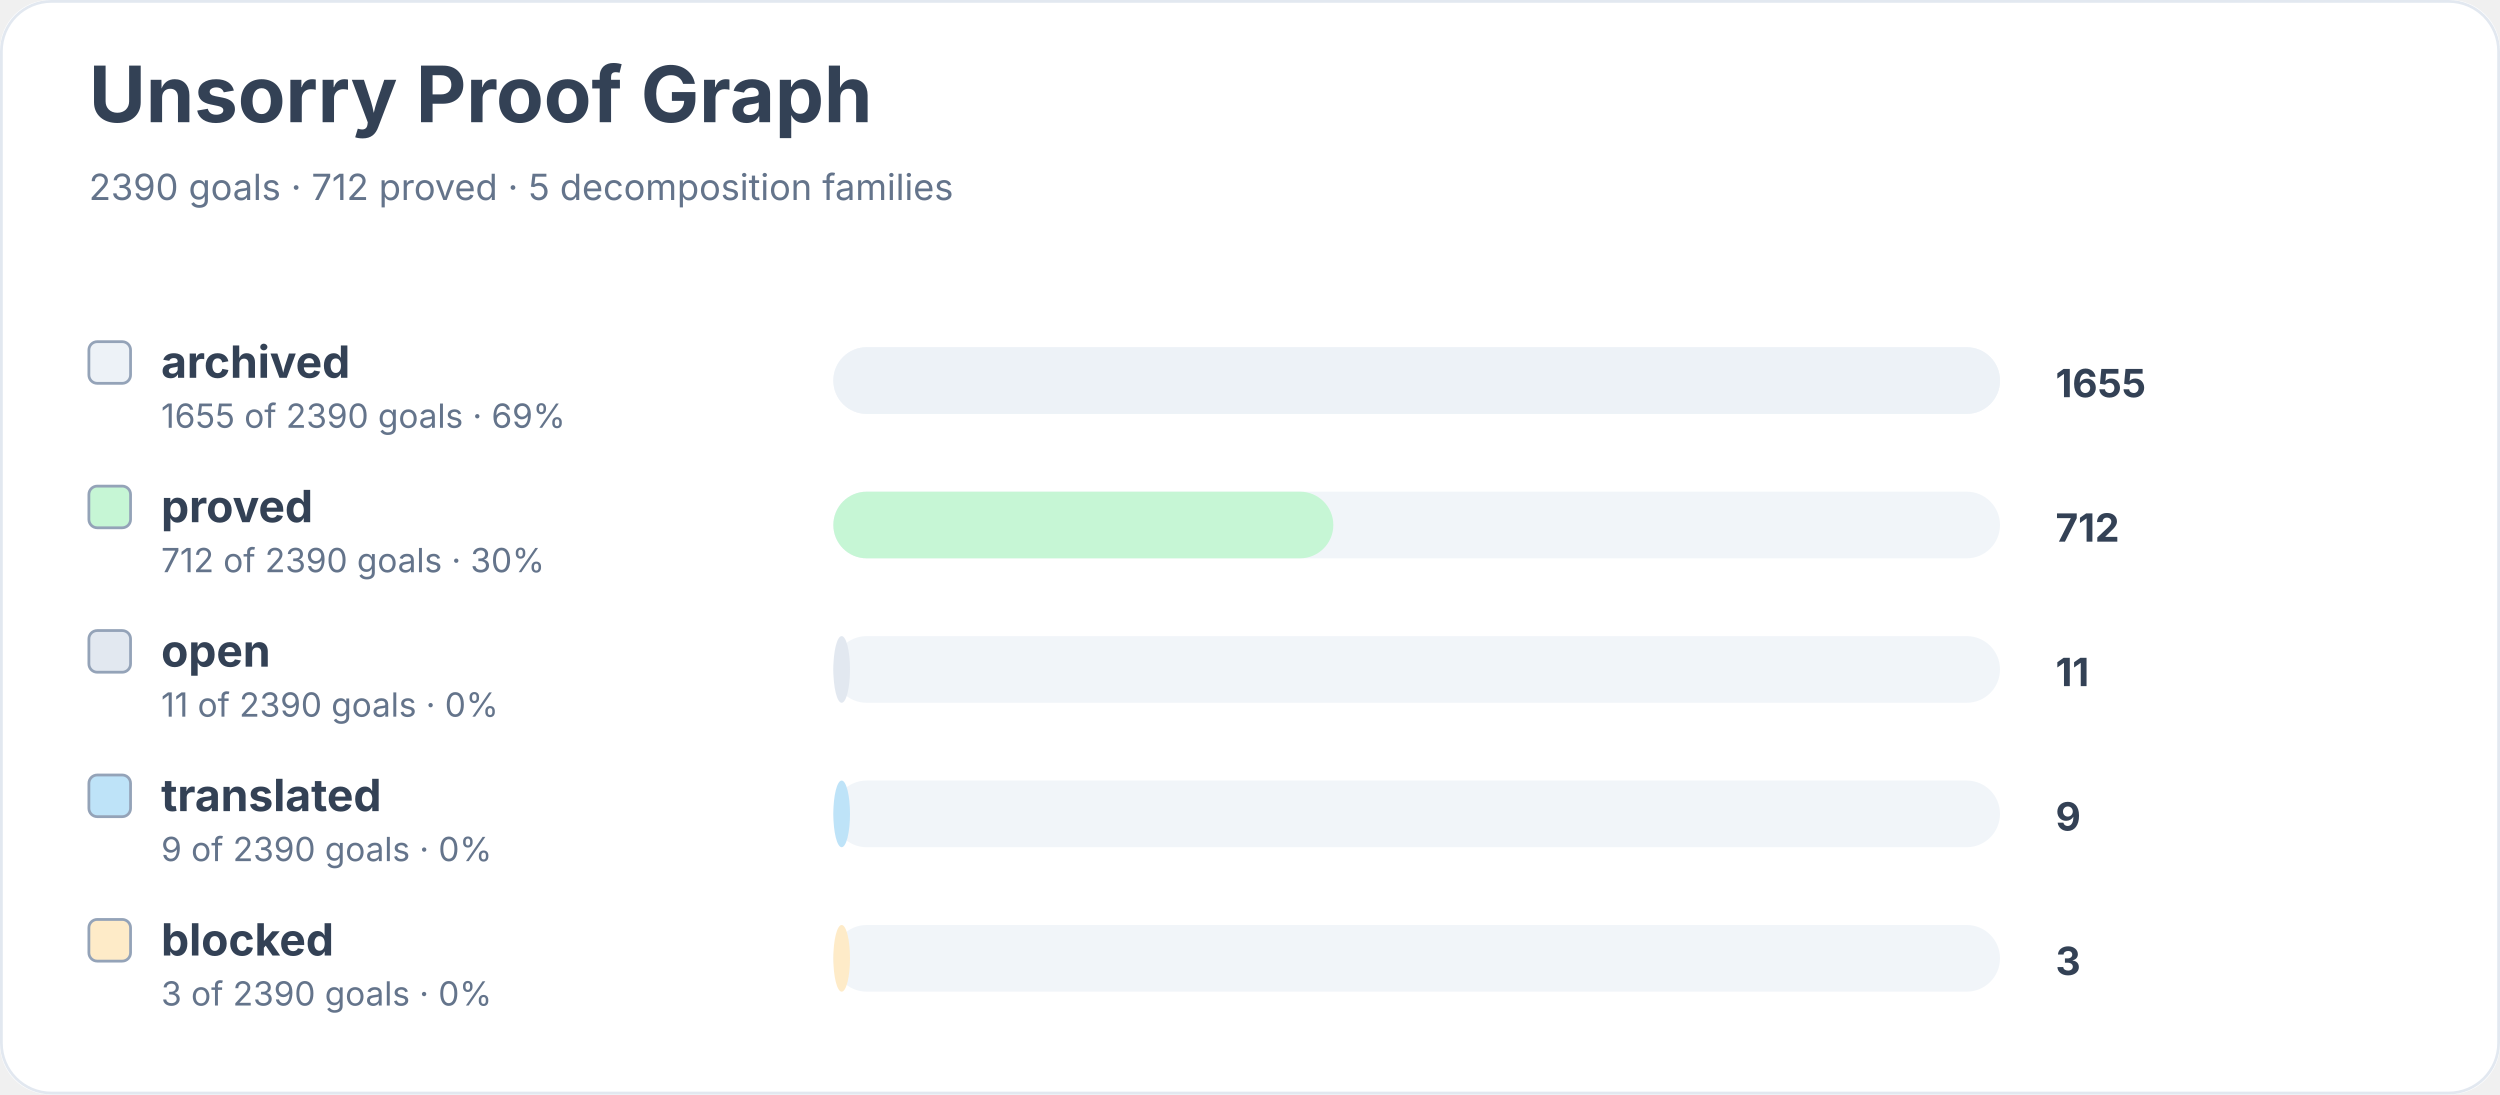
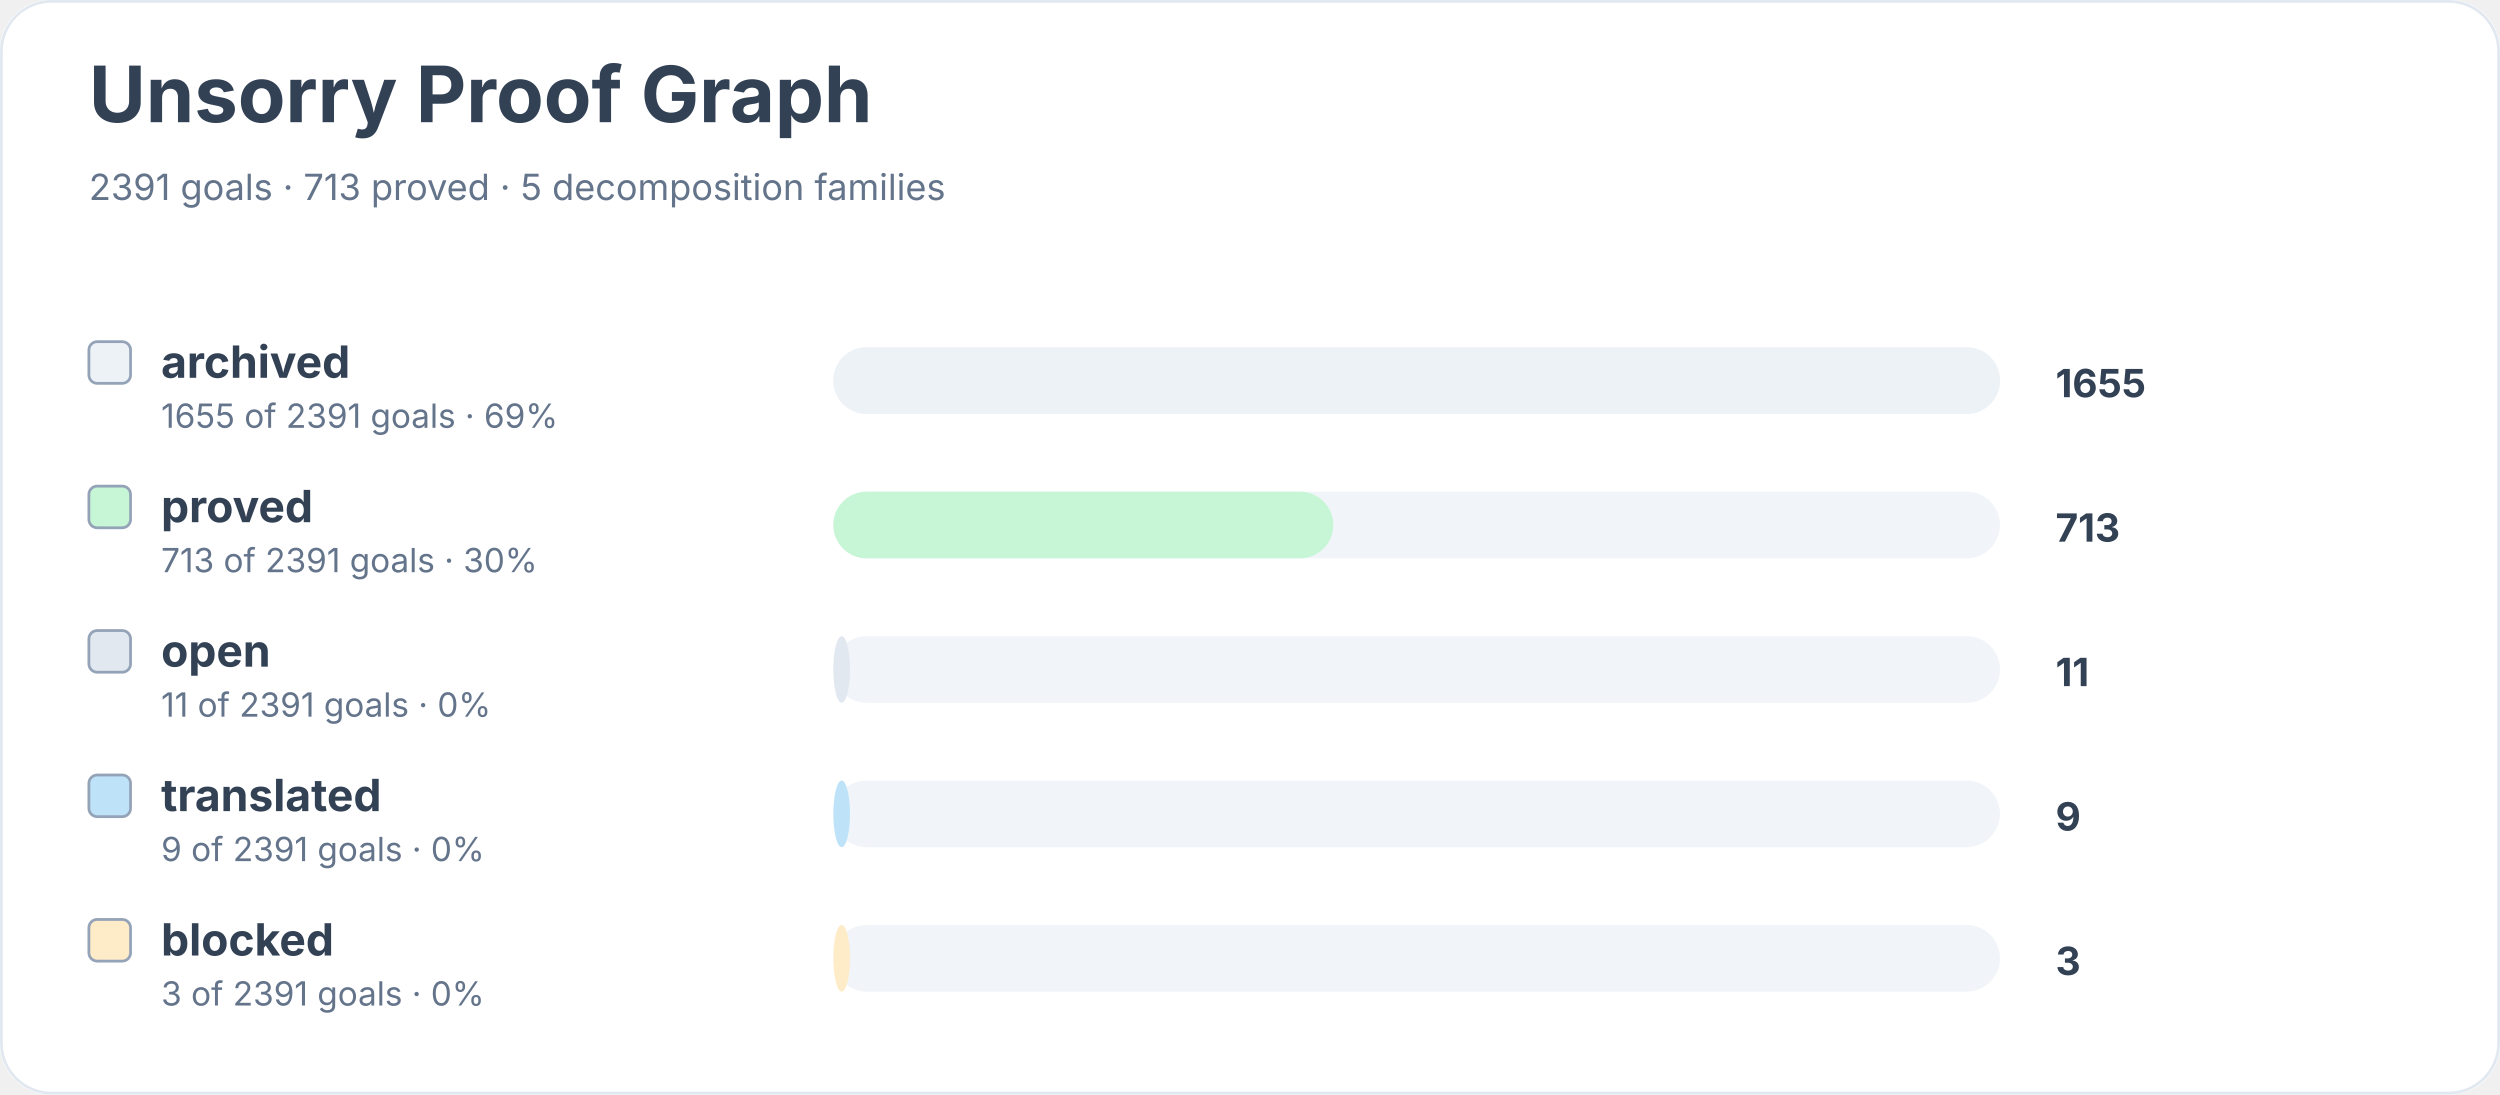
<svg xmlns="http://www.w3.org/2000/svg" width="900" height="394" viewBox="0 0 900 394" role="img" aria-labelledby="title desc">
  <rect width="900" height="100%" rx="18" fill="#ffffff" />
  <rect x="0.5" y="0.5" width="899" height="393" rx="18" fill="none" stroke="#e2e8f0" />
  <text x="32" y="44" font-family="Inter, system-ui, sans-serif" font-size="28" font-weight="700" fill="#334155">Unsorry Proof Graph</text>
-   <text x="32" y="72" font-family="Inter, system-ui, sans-serif" font-size="13" fill="#64748b">2390 goals · 712 proved · 5 decomposition families</text>
+   <text x="32" y="72" font-family="Inter, system-ui, sans-serif" font-size="13" fill="#64748b">2391 goals · 713 proved · 5 decomposition families</text>
  <rect x="32" y="123" width="15" height="15" rx="3" fill="#edf2f7" stroke="#94a3b8" />
  <text x="58" y="136" font-family="Inter, system-ui, sans-serif" font-size="16" font-weight="650" fill="#334155">archived</text>
-   <text x="58" y="154" font-family="Inter, system-ui, sans-serif" font-size="12" fill="#64748b">1655 of 2390 goals · 69%</text>
+   <text x="58" y="154" font-family="Inter, system-ui, sans-serif" font-size="12" fill="#64748b">1655 of 2391 goals · 69%</text>
  <rect x="300" y="125" width="420" height="24" rx="12" fill="#f1f5f9" />
  <rect x="300" y="125" width="420" height="24" rx="12" fill="#edf2f7" />
  <text x="740" y="143" font-family="Inter, system-ui, sans-serif" font-size="14" font-weight="700" fill="#334155">1655</text>
  <rect x="32" y="175" width="15" height="15" rx="3" fill="#c6f6d5" stroke="#94a3b8" />
  <text x="58" y="188" font-family="Inter, system-ui, sans-serif" font-size="16" font-weight="650" fill="#334155">proved</text>
-   <text x="58" y="206" font-family="Inter, system-ui, sans-serif" font-size="12" fill="#64748b">712 of 2390 goals · 30%</text>
+   <text x="58" y="206" font-family="Inter, system-ui, sans-serif" font-size="12" fill="#64748b">713 of 2391 goals · 30%</text>
  <rect x="300" y="177" width="420" height="24" rx="12" fill="#f1f5f9" />
  <rect x="300" y="177" width="180" height="24" rx="12" fill="#c6f6d5" />
-   <text x="740" y="195" font-family="Inter, system-ui, sans-serif" font-size="14" font-weight="700" fill="#334155">712</text>
+   <text x="740" y="195" font-family="Inter, system-ui, sans-serif" font-size="14" font-weight="700" fill="#334155">713</text>
  <rect x="32" y="227" width="15" height="15" rx="3" fill="#e2e8f0" stroke="#94a3b8" />
  <text x="58" y="240" font-family="Inter, system-ui, sans-serif" font-size="16" font-weight="650" fill="#334155">open</text>
-   <text x="58" y="258" font-family="Inter, system-ui, sans-serif" font-size="12" fill="#64748b">11 of 2390 goals · 0%</text>
+   <text x="58" y="258" font-family="Inter, system-ui, sans-serif" font-size="12" fill="#64748b">11 of 2391 goals · 0%</text>
  <rect x="300" y="229" width="420" height="24" rx="12" fill="#f1f5f9" />
  <rect x="300" y="229" width="6" height="24" rx="12" fill="#e2e8f0" />
  <text x="740" y="247" font-family="Inter, system-ui, sans-serif" font-size="14" font-weight="700" fill="#334155">11</text>
  <rect x="32" y="279" width="15" height="15" rx="3" fill="#bee3f8" stroke="#94a3b8" />
  <text x="58" y="292" font-family="Inter, system-ui, sans-serif" font-size="16" font-weight="650" fill="#334155">translated</text>
-   <text x="58" y="310" font-family="Inter, system-ui, sans-serif" font-size="12" fill="#64748b">9 of 2390 goals · 0%</text>
+   <text x="58" y="310" font-family="Inter, system-ui, sans-serif" font-size="12" fill="#64748b">9 of 2391 goals · 0%</text>
  <rect x="300" y="281" width="420" height="24" rx="12" fill="#f1f5f9" />
  <rect x="300" y="281" width="6" height="24" rx="12" fill="#bee3f8" />
  <text x="740" y="299" font-family="Inter, system-ui, sans-serif" font-size="14" font-weight="700" fill="#334155">9</text>
  <rect x="32" y="331" width="15" height="15" rx="3" fill="#feebc8" stroke="#94a3b8" />
  <text x="58" y="344" font-family="Inter, system-ui, sans-serif" font-size="16" font-weight="650" fill="#334155">blocked</text>
-   <text x="58" y="362" font-family="Inter, system-ui, sans-serif" font-size="12" fill="#64748b">3 of 2390 goals · 0%</text>
+   <text x="58" y="362" font-family="Inter, system-ui, sans-serif" font-size="12" fill="#64748b">3 of 2391 goals · 0%</text>
  <rect x="300" y="333" width="420" height="24" rx="12" fill="#f1f5f9" />
  <rect x="300" y="333" width="6" height="24" rx="12" fill="#feebc8" />
  <text x="740" y="351" font-family="Inter, system-ui, sans-serif" font-size="14" font-weight="700" fill="#334155">3</text>
</svg>
